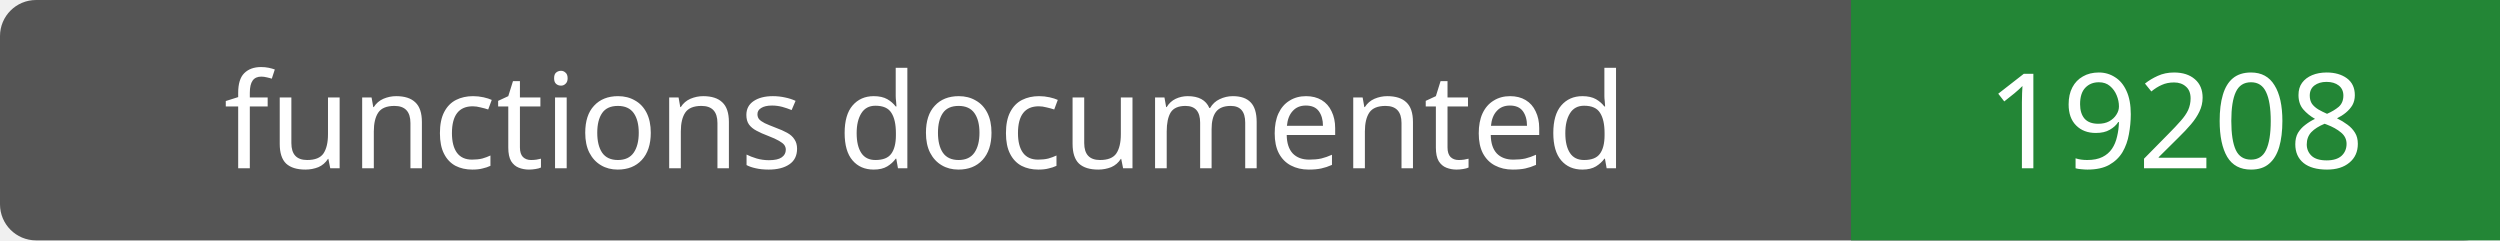
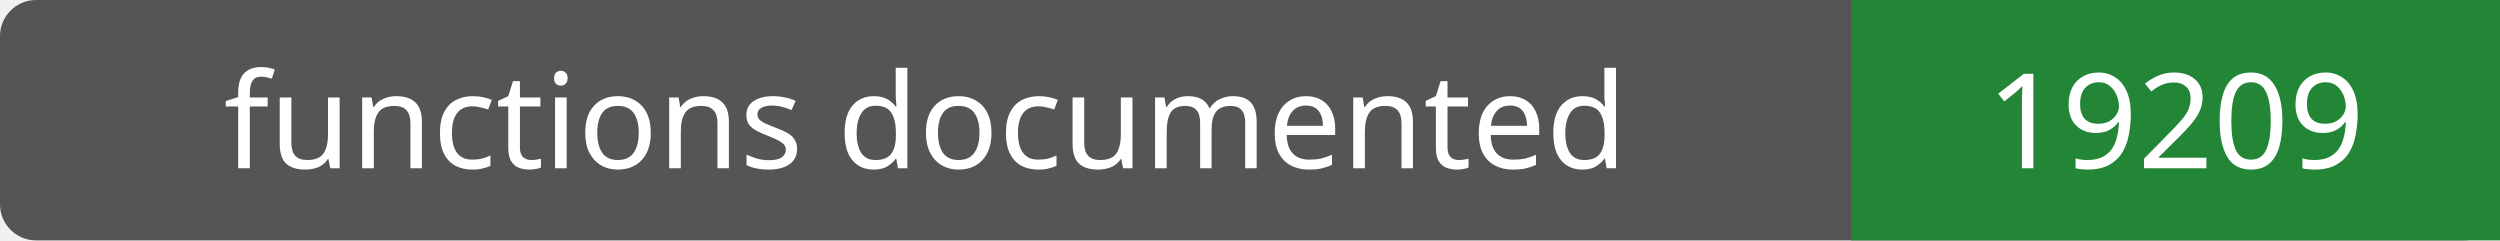
- <svg xmlns="http://www.w3.org/2000/svg" width="208" height="20" role="img" aria-label="functions documented: 19208">
+ <svg xmlns="http://www.w3.org/2000/svg" width="208" height="20" role="img" aria-label="functions documented: 19209">
  <rect width="208" height="20" rx="3" fill="#555" />
  <path fill="#238636" d="M154 0h54v20H154z" />
  <g fill="#fff" text-anchor="middle" font-family="Verdana,sans-serif" font-size="11">
    <text x="77.0" y="14">functions documented</text>
-     <text x="181.0" y="14">19208</text>
+     <text x="181.0" y="14">19209</text>
  </g>
</svg>
